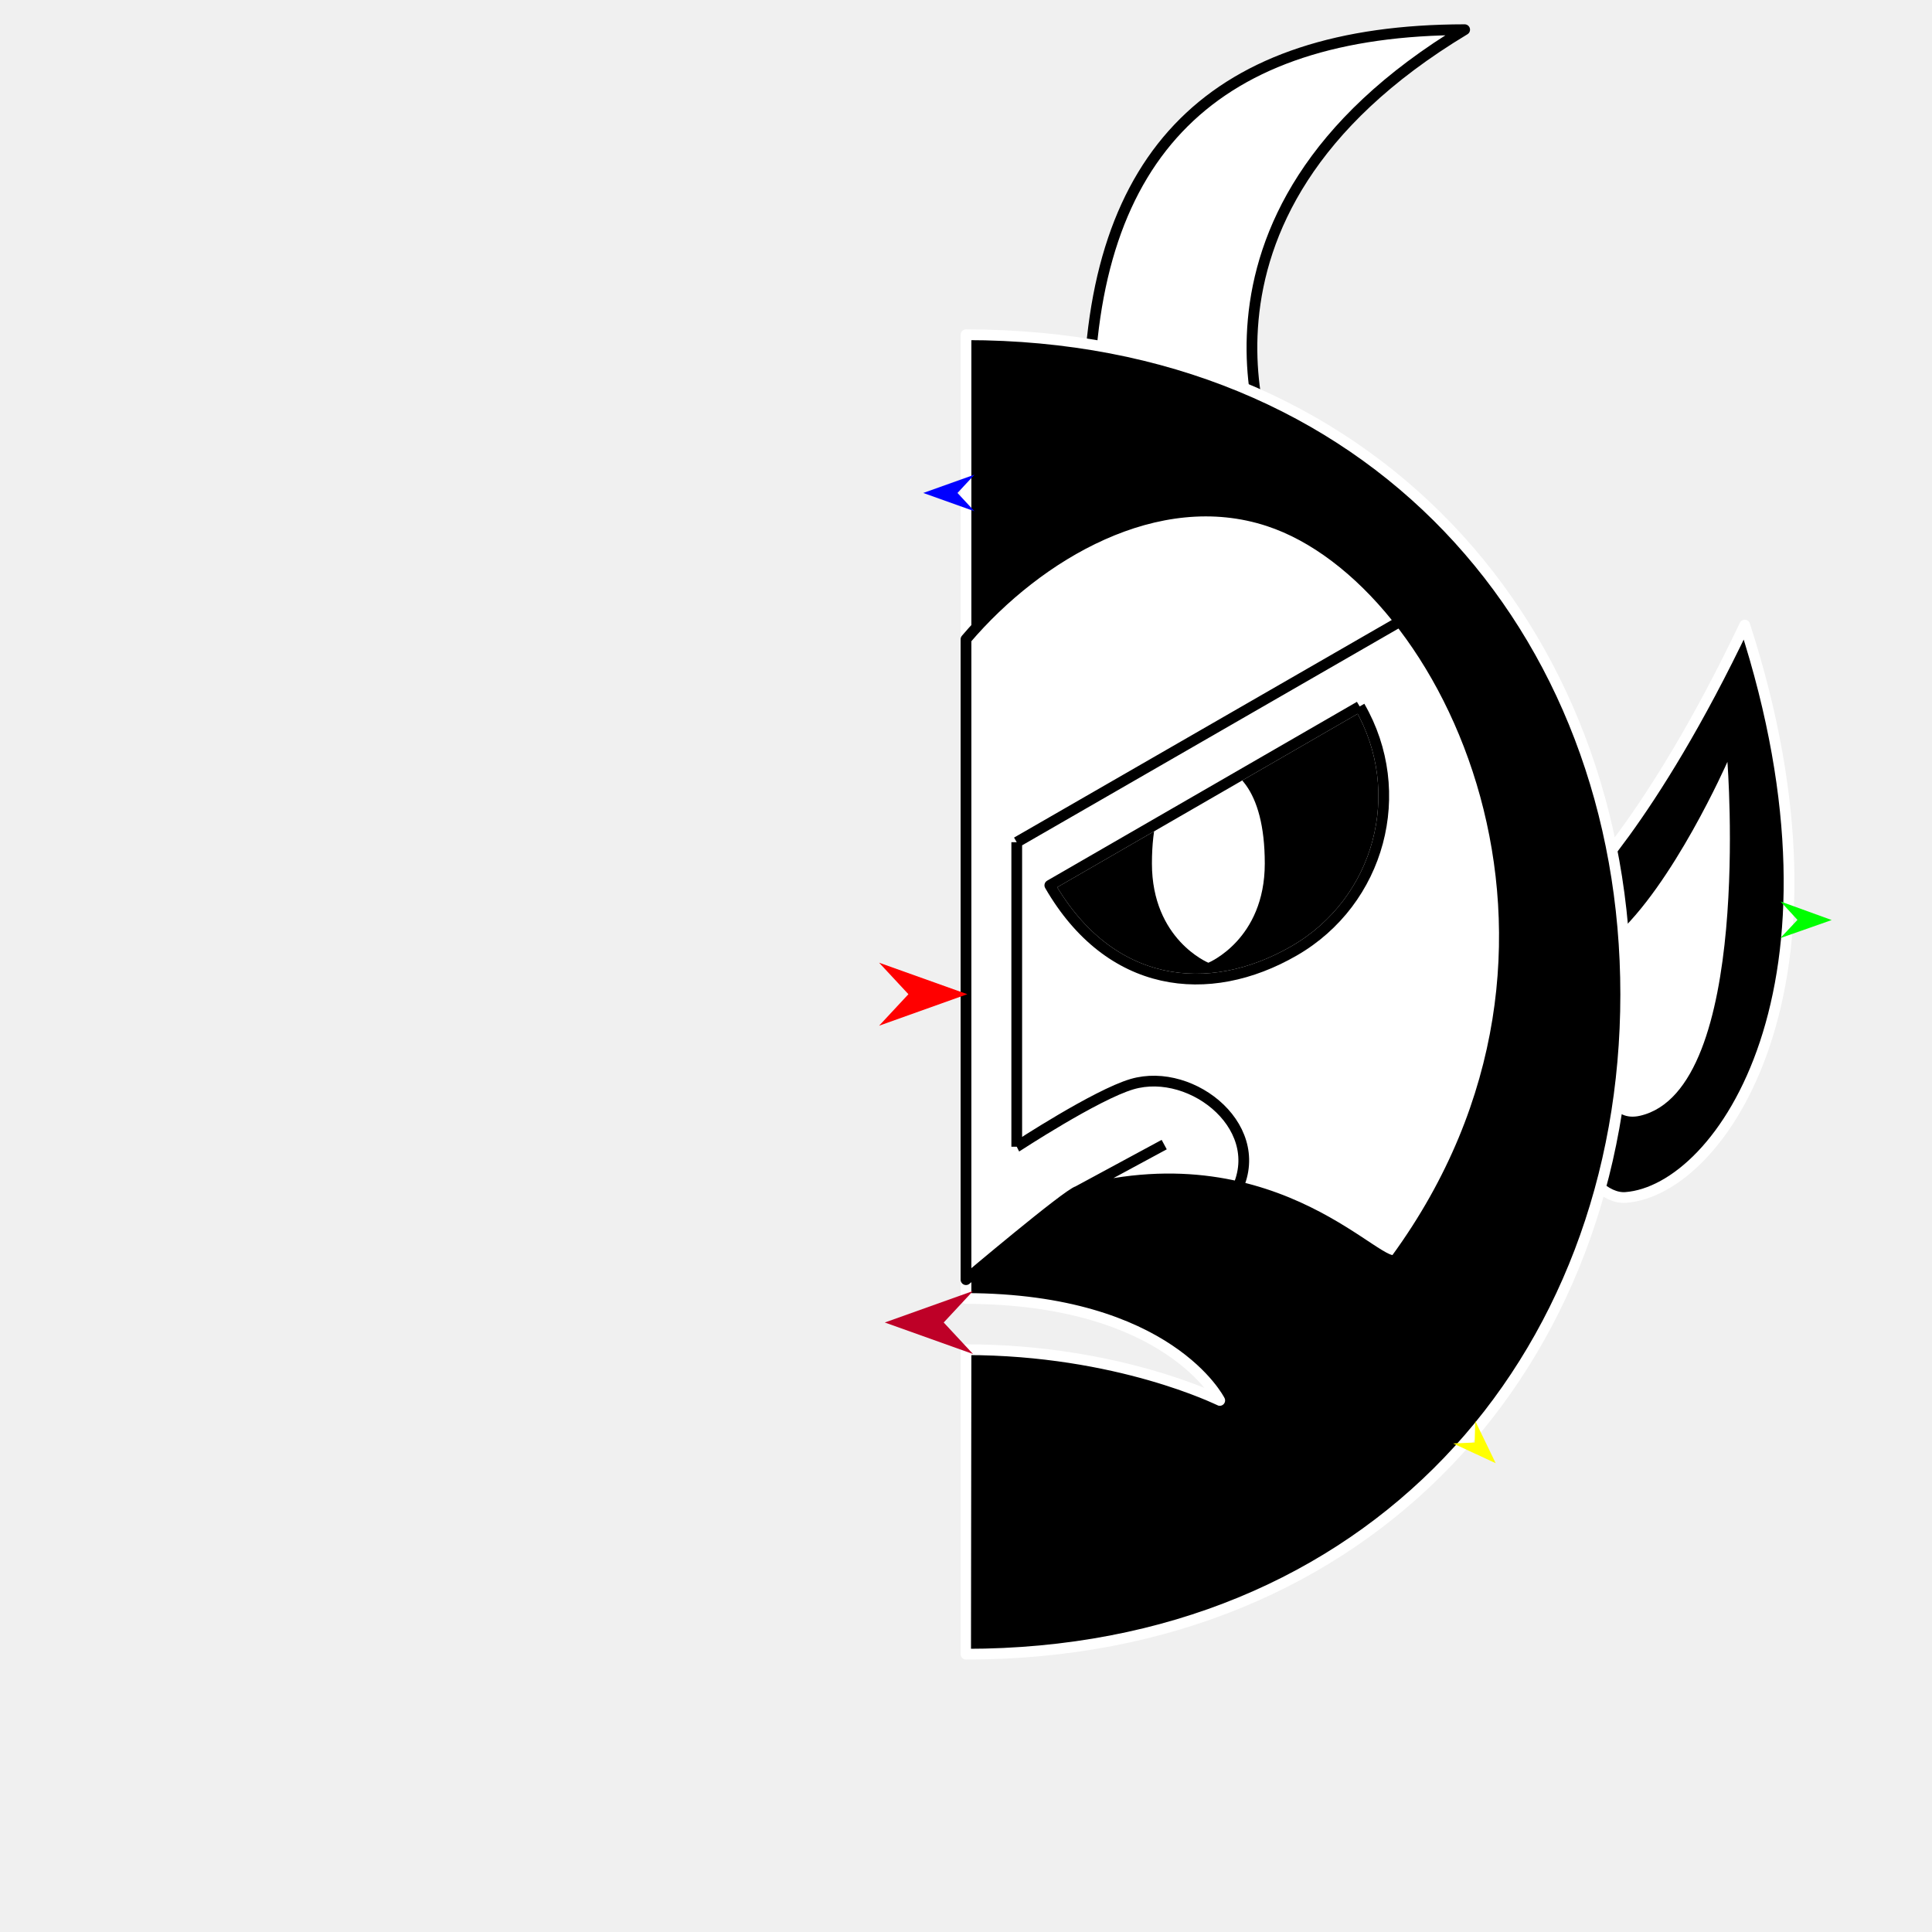
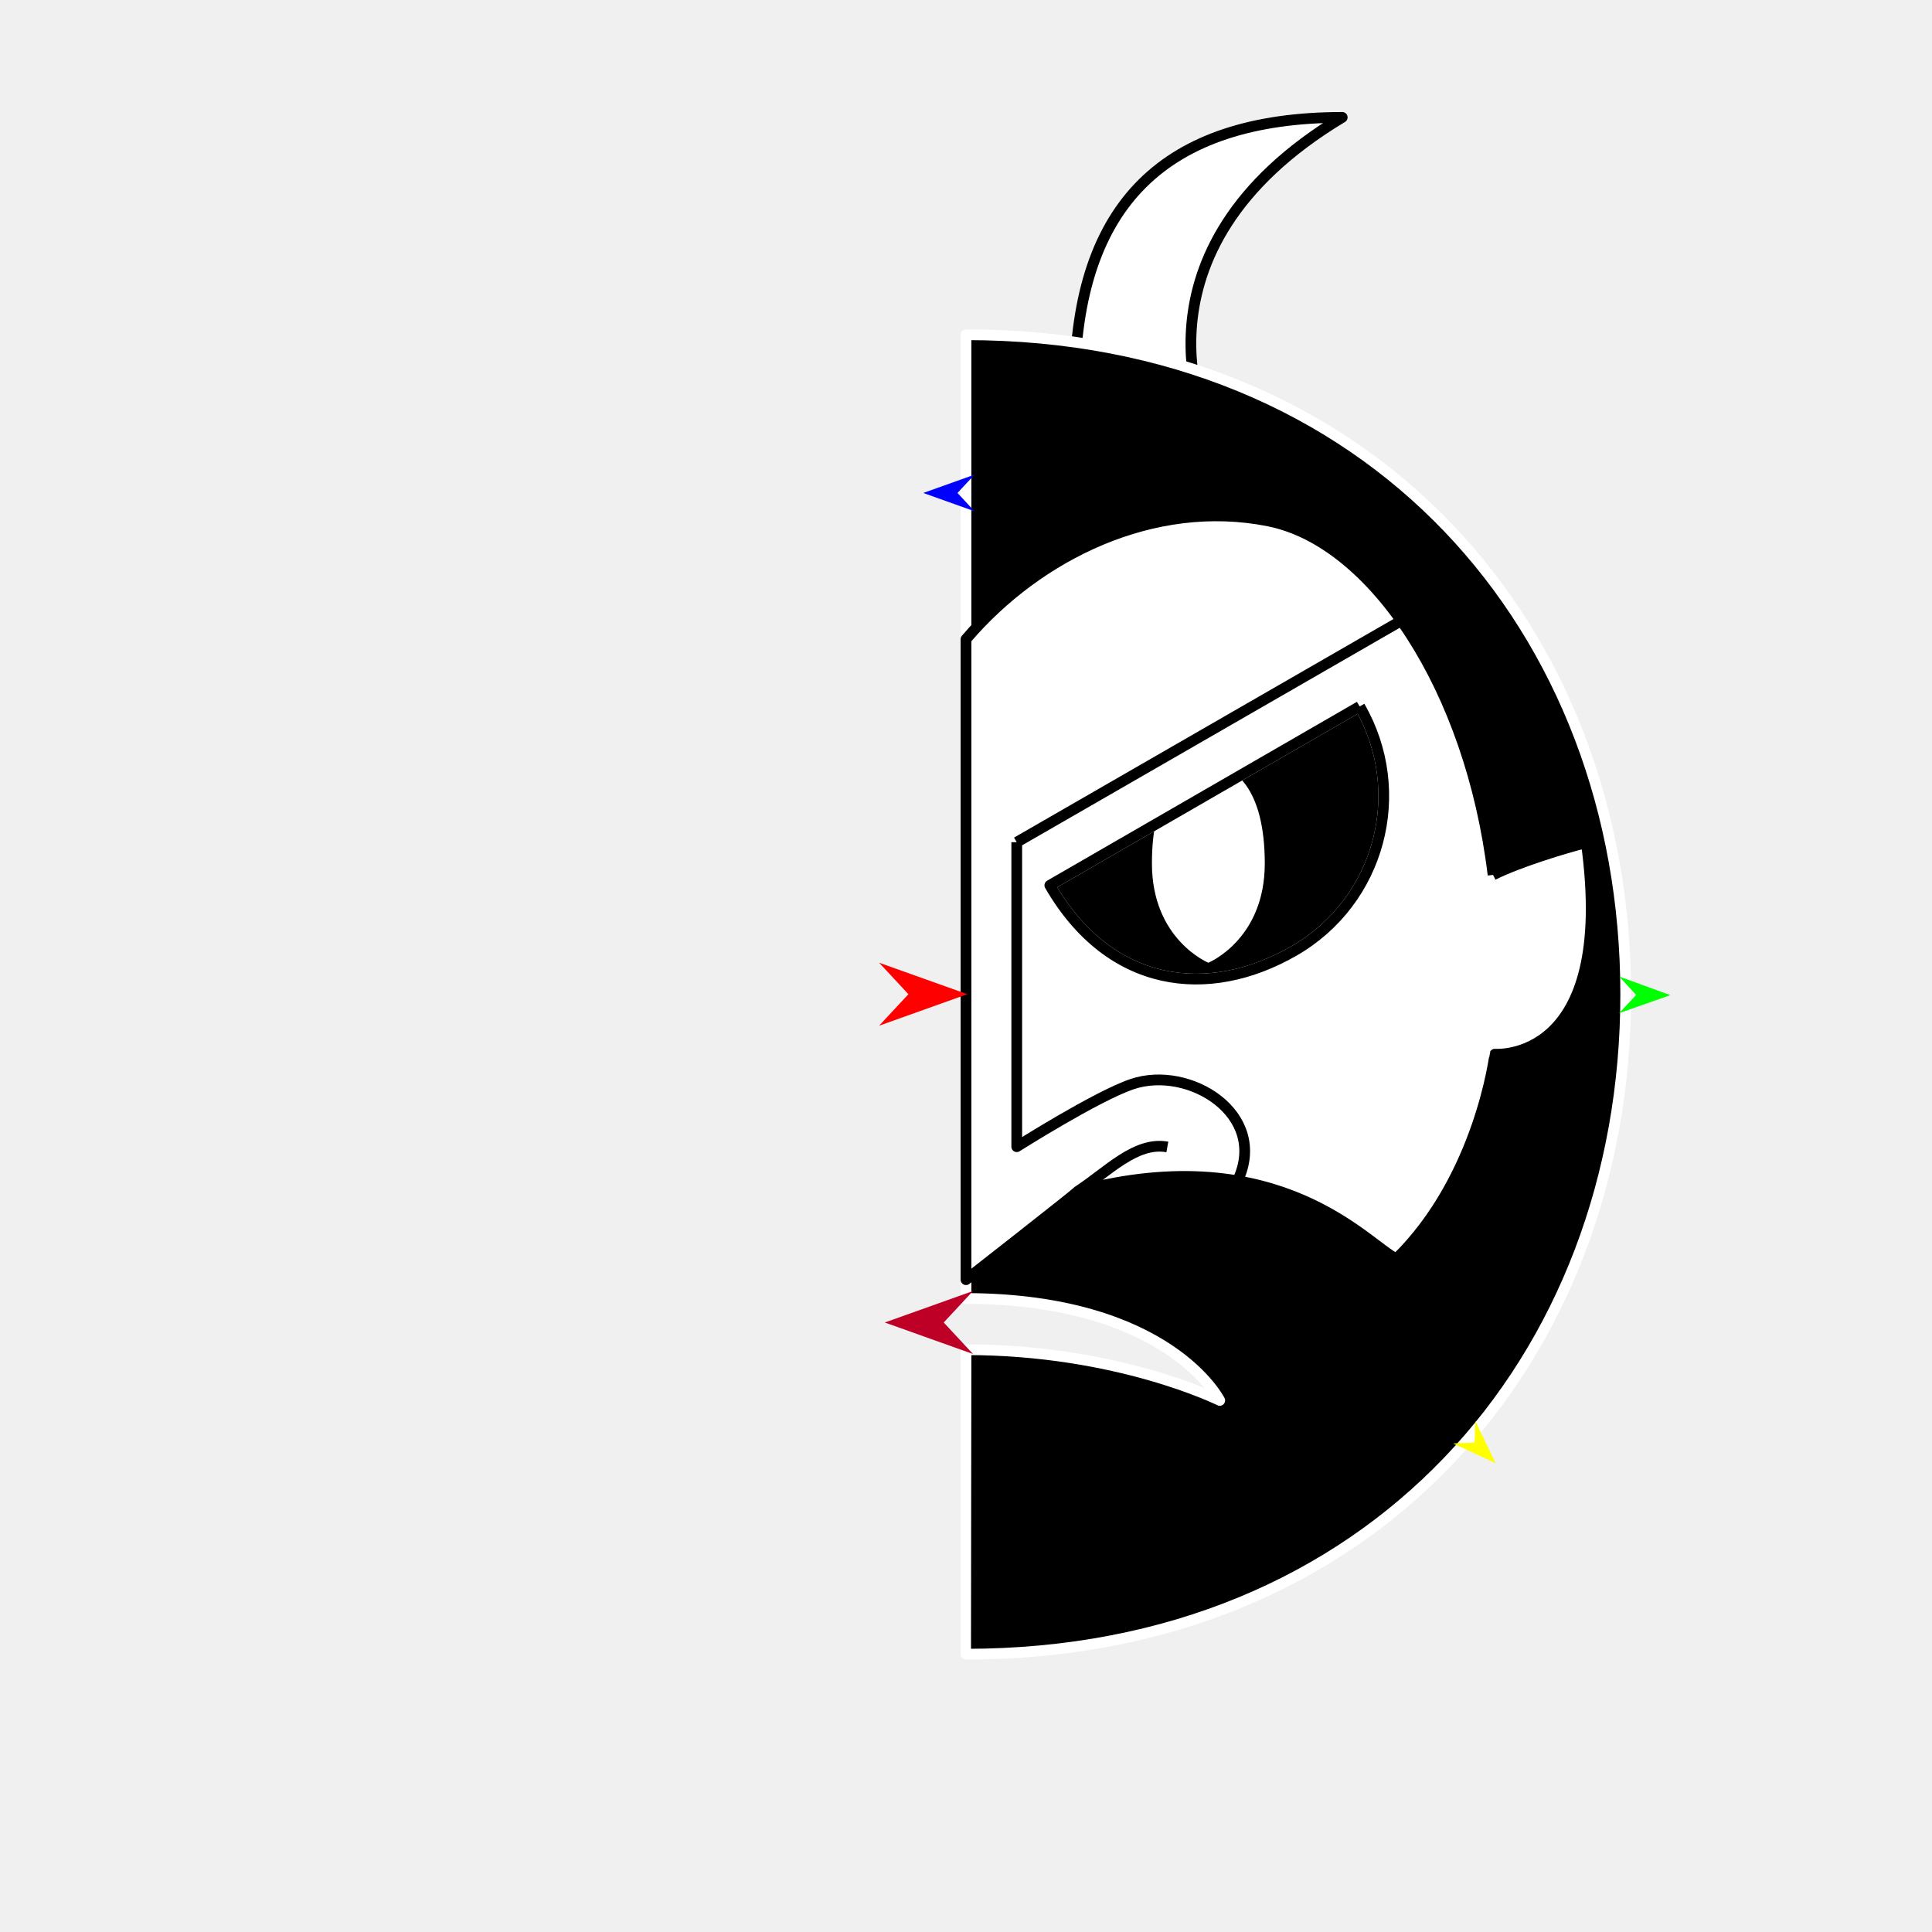
<svg xmlns="http://www.w3.org/2000/svg" version="1.1" id="Frame_0" width="720px" height="720px">
  <g id="devil_half_2">
    <g id="devil_half">
-       <path fill="#000000" fill-rule="evenodd" stroke="#ffffff" stroke-width="4" stroke-linejoin="round" d="M 586.944 332.784 C 586.951 332.774 615.240 306.401 650.210 232.950 C 693.642 366.970 641.713 443.546 605.856 446.257 C 591.008 447.379 574.238 413.779 575.012 387.816 C 575.830 360.369 586.943 332.790 586.944 332.784 Z" />
-       <path fill="#ffffff" fill-rule="evenodd" stroke="none" d="M 601.326 349.376 C 623.461 330.078 643.753 283.923 643.758 283.917 C 643.754 283.930 653.294 406.119 611.204 415.808 C 590.871 420.488 594.290 375.438 601.326 349.376 Z" />
      <path fill="#000000" fill-rule="evenodd" stroke="none" d="M 506.712 263.269 C 525.162 295.225 514.267 335.888 482.311 354.338 C 450.354 372.788 413.464 368.427 391.241 329.936 C 391.241 329.936 506.701 263.276 506.712 263.269 Z" />
-       <path fill="#ffffff" fill-rule="evenodd" stroke="none" d="M 450.318 284.819 C 459.786 284.819 471.347 293.439 471.347 321.801 C 471.347 350.162 450.320 358.778 450.318 358.782 C 450.316 358.778 429.290 350.162 429.290 321.801 C 429.290 293.439 440.850 284.819 450.318 284.819 Z" />
-       <path fill="#ffffff" fill-rule="evenodd" stroke="#000000" stroke-width="4" stroke-linejoin="round" d="M 545.836 11.061 C 429.121 81.259 475.768 174.553 475.761 174.570 C 475.754 174.567 429.045 158.998 405.687 151.212 C 406.340 56.471 453.055 11.160 545.836 11.061 Z" />
+       <path fill="#ffffff" fill-rule="evenodd" stroke="none" d="M 450.318 284.819 C 459.786 284.819 471.347 293.439 471.347 321.801 C 471.347 350.162 450.320 358.778 450.318 358.782 C 450.316 358.778 429.290 350.162 429.290 321.801 C 429.290 293.439 440.851 284.819 450.318 284.819 Z" />
+       <path fill="#ffffff" fill-rule="evenodd" stroke="#000000" stroke-width="4" stroke-linejoin="round" d="M 500.206 43.742 C 417.176 93.680 450.361 160.050 450.356 160.061 C 450.351 160.059 417.122 148.983 400.505 143.444 C 400.970 76.046 434.203 43.812 500.206 43.742 Z" />
      <path fill="none" stroke="#000000" stroke-width="1" stroke-linecap="butt" stroke-linejoin="round" d="M 482.311 354.338 C 450.354 372.788 413.464 368.427 391.241 329.936 " />
      <path fill="none" stroke="#000000" stroke-width="1" stroke-linecap="butt" stroke-linejoin="round" d="M 391.241 329.936 C 391.241 329.936 506.701 263.276 506.712 263.269 " />
      <path fill="none" stroke="#000000" stroke-width="1" stroke-linecap="butt" stroke-linejoin="round" d="M 506.712 263.269 C 525.162 295.225 514.267 335.888 482.311 354.338 " />
      <path fill="#000000" fill-rule="evenodd" stroke="#ffffff" stroke-width="4" stroke-linejoin="round" d="M 482.311 354.338 C 450.354 372.788 413.464 368.427 391.241 329.936 C 391.241 329.936 506.701 263.276 506.712 263.269 C 525.162 295.225 514.267 335.888 482.311 354.338 M 454.560 521.905 C 454.551 521.903 416.736 502.993 360.000 502.993 C 360.000 503.004 360.004 616.454 360.000 616.465 C 511.296 616.465 605.856 506.688 605.856 370.608 C 605.856 234.529 511.296 124.752 360.000 124.752 C 360.000 124.752 360.000 200.400 360.000 238.224 C 360.000 241.478 360.000 476.877 360.000 476.901 C 360.000 476.902 360.000 483.903 360.000 483.904 C 435.648 484.081 454.551 521.901 454.560 521.905 Z" />
      <path fill="none" stroke="#ffffff" stroke-width="1" stroke-linecap="butt" stroke-linejoin="round" d="M 506.712 263.269 C 525.162 295.225 514.267 335.888 482.311 354.338 " />
      <path fill="none" stroke="#ffffff" stroke-width="1" stroke-linecap="butt" stroke-linejoin="round" d="M 482.311 354.338 C 450.354 372.788 413.464 368.427 391.241 329.936 " />
      <path fill="none" stroke="#ffffff" stroke-width="1" stroke-linecap="butt" stroke-linejoin="round" d="M 391.241 329.936 C 391.241 329.936 506.701 263.276 506.712 263.269 " />
      <path fill="none" stroke="#ffffff" stroke-width="1" stroke-linecap="butt" stroke-linejoin="round" d="M 360.000 238.224 C 360.000 241.478 360.000 476.877 360.000 476.901 " />
-       <path fill="#ffffff" fill-rule="evenodd" stroke="none" d="M 506.712 263.269 C 525.162 295.225 514.267 335.888 482.311 354.338 C 450.354 372.788 413.464 368.427 391.241 329.936 C 391.241 329.936 506.701 263.276 506.712 263.269 M 472.780 194.160 C 431.279 180.497 386.917 206.649 360.000 238.224 C 360.000 241.478 360.000 476.877 360.000 476.901 C 360.004 476.898 397.803 444.972 401.674 443.946 C 476.996 423.978 515.431 475.921 520.388 469.119 C 605.150 352.793 539.925 216.265 472.780 194.160 Z" />
-       <path fill="none" stroke="#000000" stroke-width="4" stroke-linejoin="round" d="M 421.869 404.033 C 444.585 397.362 473.847 421.161 459.893 445.278 M 378.912 427.345 C 378.917 427.342 408.481 407.965 421.869 404.033 M 378.912 313.872 C 378.912 313.884 378.912 427.333 378.912 427.345 M 521.174 231.923 C 473.753 259.239 378.926 313.864 378.912 313.872 M 401.674 443.946 C 412.404 438.150 423.133 432.353 433.862 426.557 M 506.712 263.269 C 525.162 295.225 514.267 335.888 482.311 354.338 C 450.354 372.788 413.464 368.427 391.241 329.936 C 391.241 329.936 506.701 263.276 506.712 263.269 M 472.780 194.160 C 431.279 180.497 386.917 206.649 360.000 238.224 C 360.000 241.478 360.000 476.877 360.000 476.901 C 360.004 476.898 397.803 444.972 401.674 443.946 C 476.996 423.978 515.431 475.921 520.388 469.119 C 605.150 352.793 539.925 216.265 472.780 194.160 " />
+       <path fill="#ffffff" fill-rule="evenodd" stroke="none" d="M 506.712 263.269 C 525.162 295.225 514.267 335.888 482.311 354.338 C 450.354 372.788 413.464 368.427 391.241 329.936 C 391.241 329.936 506.701 263.276 506.712 263.269 M 556.417 326.048 C 547.993 256.382 511.579 201.892 472.780 194.160 C 429.930 185.621 386.917 206.649 360.000 238.224 C 360.000 241.478 360.000 476.877 360.000 476.901 C 360.004 476.898 401.623 444.385 401.674 443.946 C 476.996 423.978 509.673 464.135 520.388 469.119 C 551.575 438.577 557.078 392.866 557.082 392.859 C 557.085 392.851 602.557 396.637 591.162 314.038 C 583.229 315.997 565.794 321.330 556.417 326.048 Z" />
+       <path fill="none" stroke="#000000" stroke-width="4" stroke-linejoin="round" d="M 378.912 313.872 C 378.912 313.884 378.912 427.333 378.912 427.345 C 378.917 427.342 408.654 408.511 421.869 404.033 C 443.138 396.826 472.686 415.197 461.362 439.695 M 521.174 231.923 C 473.753 259.239 378.926 313.864 378.912 313.872 M 401.674 443.946 C 412.824 436.647 423.276 425.289 435.037 427.438 M 506.712 263.269 C 525.162 295.225 514.267 335.888 482.311 354.338 C 450.354 372.788 413.464 368.427 391.241 329.936 C 391.241 329.936 506.701 263.276 506.712 263.269 M 556.417 326.048 C 547.993 256.382 511.579 201.892 472.780 194.160 C 429.930 185.621 386.917 206.649 360.000 238.224 C 360.000 241.478 360.000 476.877 360.000 476.901 C 360.004 476.898 401.623 444.385 401.674 443.946 C 476.996 423.978 509.673 464.135 520.388 469.119 C 551.575 438.577 557.078 392.866 557.082 392.859 C 557.085 392.851 602.557 396.637 591.162 314.038 C 583.229 315.997 565.794 321.330 556.417 326.048 " />
    </g>
    <g id="specs_2">
      <path fill="#ff0000" fill-rule="evenodd" stroke="none" d="M 360.492 370.511 C 360.489 370.512 327.617 382.252 327.613 382.253 C 327.615 382.252 338.538 370.512 338.539 370.511 C 338.538 370.510 327.615 358.770 327.613 358.769 C 327.617 358.770 360.489 370.510 360.492 370.511 Z" />
-       <path fill="#0000ff" fill-rule="evenodd" stroke="none" d="M 344.072 183.714 C 344.074 183.714 363.168 176.895 363.170 176.894 C 363.170 176.895 356.825 183.714 356.824 183.714 C 356.825 183.715 363.170 190.534 363.170 190.535 C 363.168 190.534 344.074 183.715 344.072 183.714 Z" />
+       <path fill="#0000ff" fill-rule="evenodd" stroke="none" d="M 344.072 183.714 C 344.074 183.714 363.168 176.894 363.170 176.894 C 363.170 176.894 356.825 183.714 356.824 183.714 C 356.825 183.715 363.170 190.534 363.170 190.535 C 363.168 190.534 344.074 183.715 344.072 183.714 Z" />
      <path fill="#ffff00" fill-rule="evenodd" stroke="none" d="M 557.404 545.296 C 557.403 545.294 549.786 529.549 549.785 529.548 C 549.785 529.548 549.562 537.581 549.562 537.582 C 549.561 537.582 541.533 537.938 541.533 537.938 C 541.534 537.939 557.403 545.295 557.404 545.296 Z" />
-       <path fill="#00ff00" fill-rule="evenodd" stroke="none" d="M 682.618 342.874 C 682.616 342.873 663.556 335.957 663.555 335.956 C 663.555 335.957 669.866 342.809 669.866 342.810 C 669.866 342.810 663.486 349.597 663.486 349.598 C 663.488 349.597 682.616 342.875 682.618 342.874 Z" />
+       <path fill="#00ff00" fill-rule="evenodd" stroke="none" d="M 622.511 370.855 C 622.510 370.854 603.450 363.938 603.448 363.937 C 603.448 363.938 609.759 370.790 609.759 370.791 C 609.759 370.791 603.380 377.578 603.379 377.579 C 603.381 377.578 622.510 370.856 622.511 370.855 Z" />
      <path fill="#be0027" fill-rule="evenodd" stroke="none" d="M 329.740 492.857 C 329.743 492.858 362.615 504.598 362.618 504.599 C 362.617 504.598 351.694 492.858 351.693 492.857 C 351.694 492.856 362.617 481.116 362.618 481.115 C 362.615 481.116 329.743 492.856 329.740 492.857 Z" />
    </g>
  </g>
</svg>
